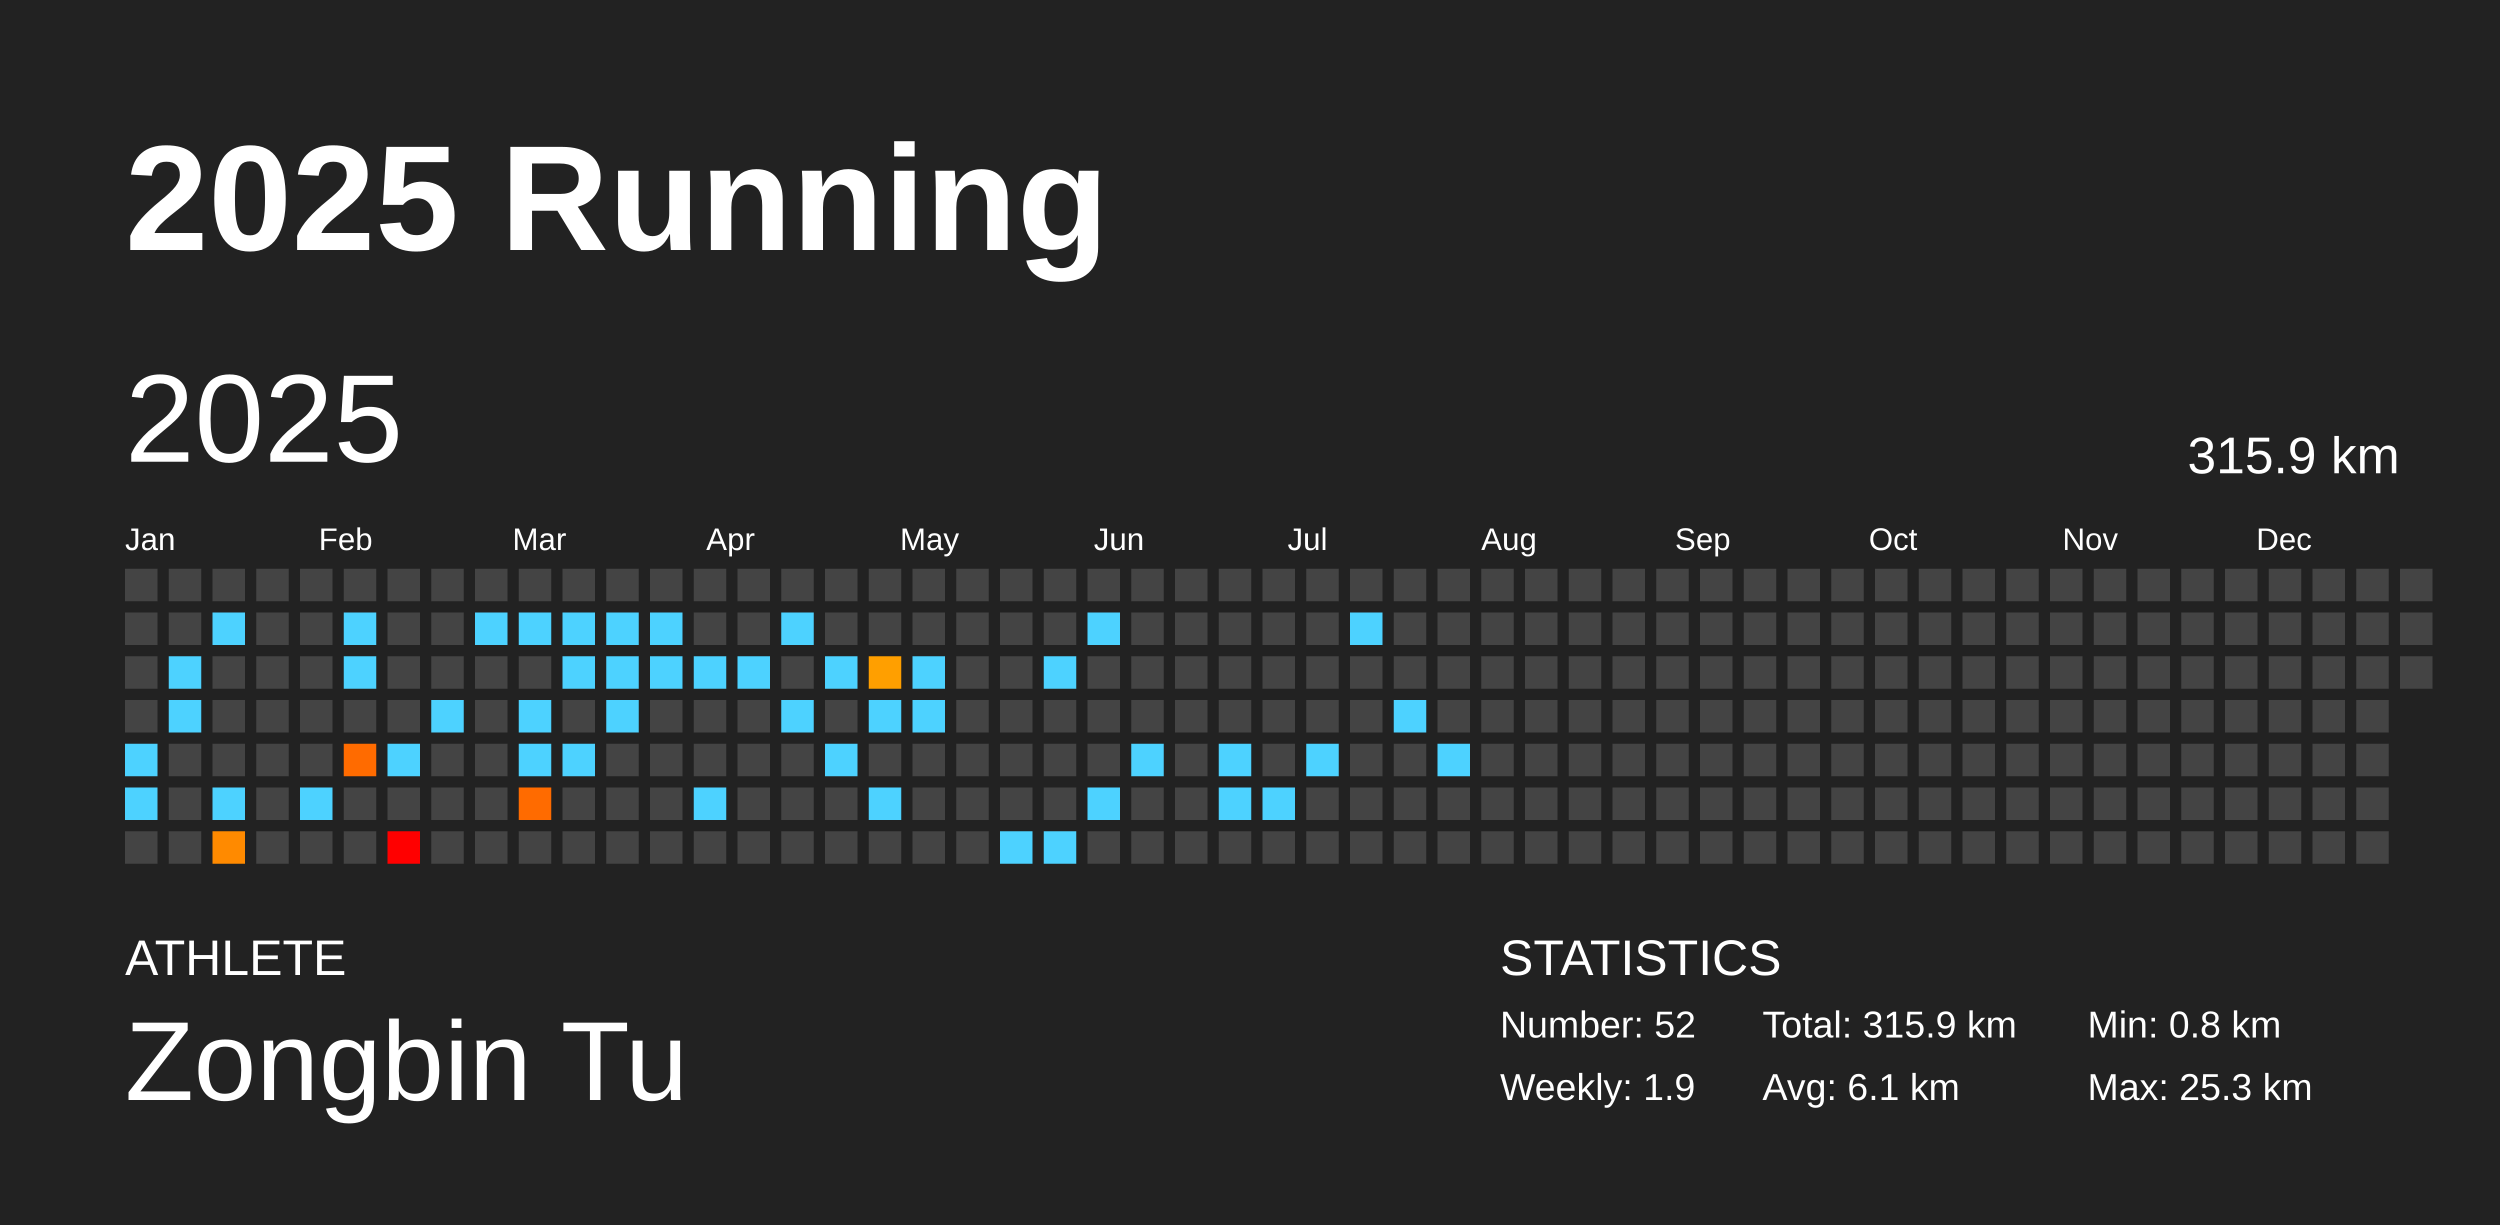
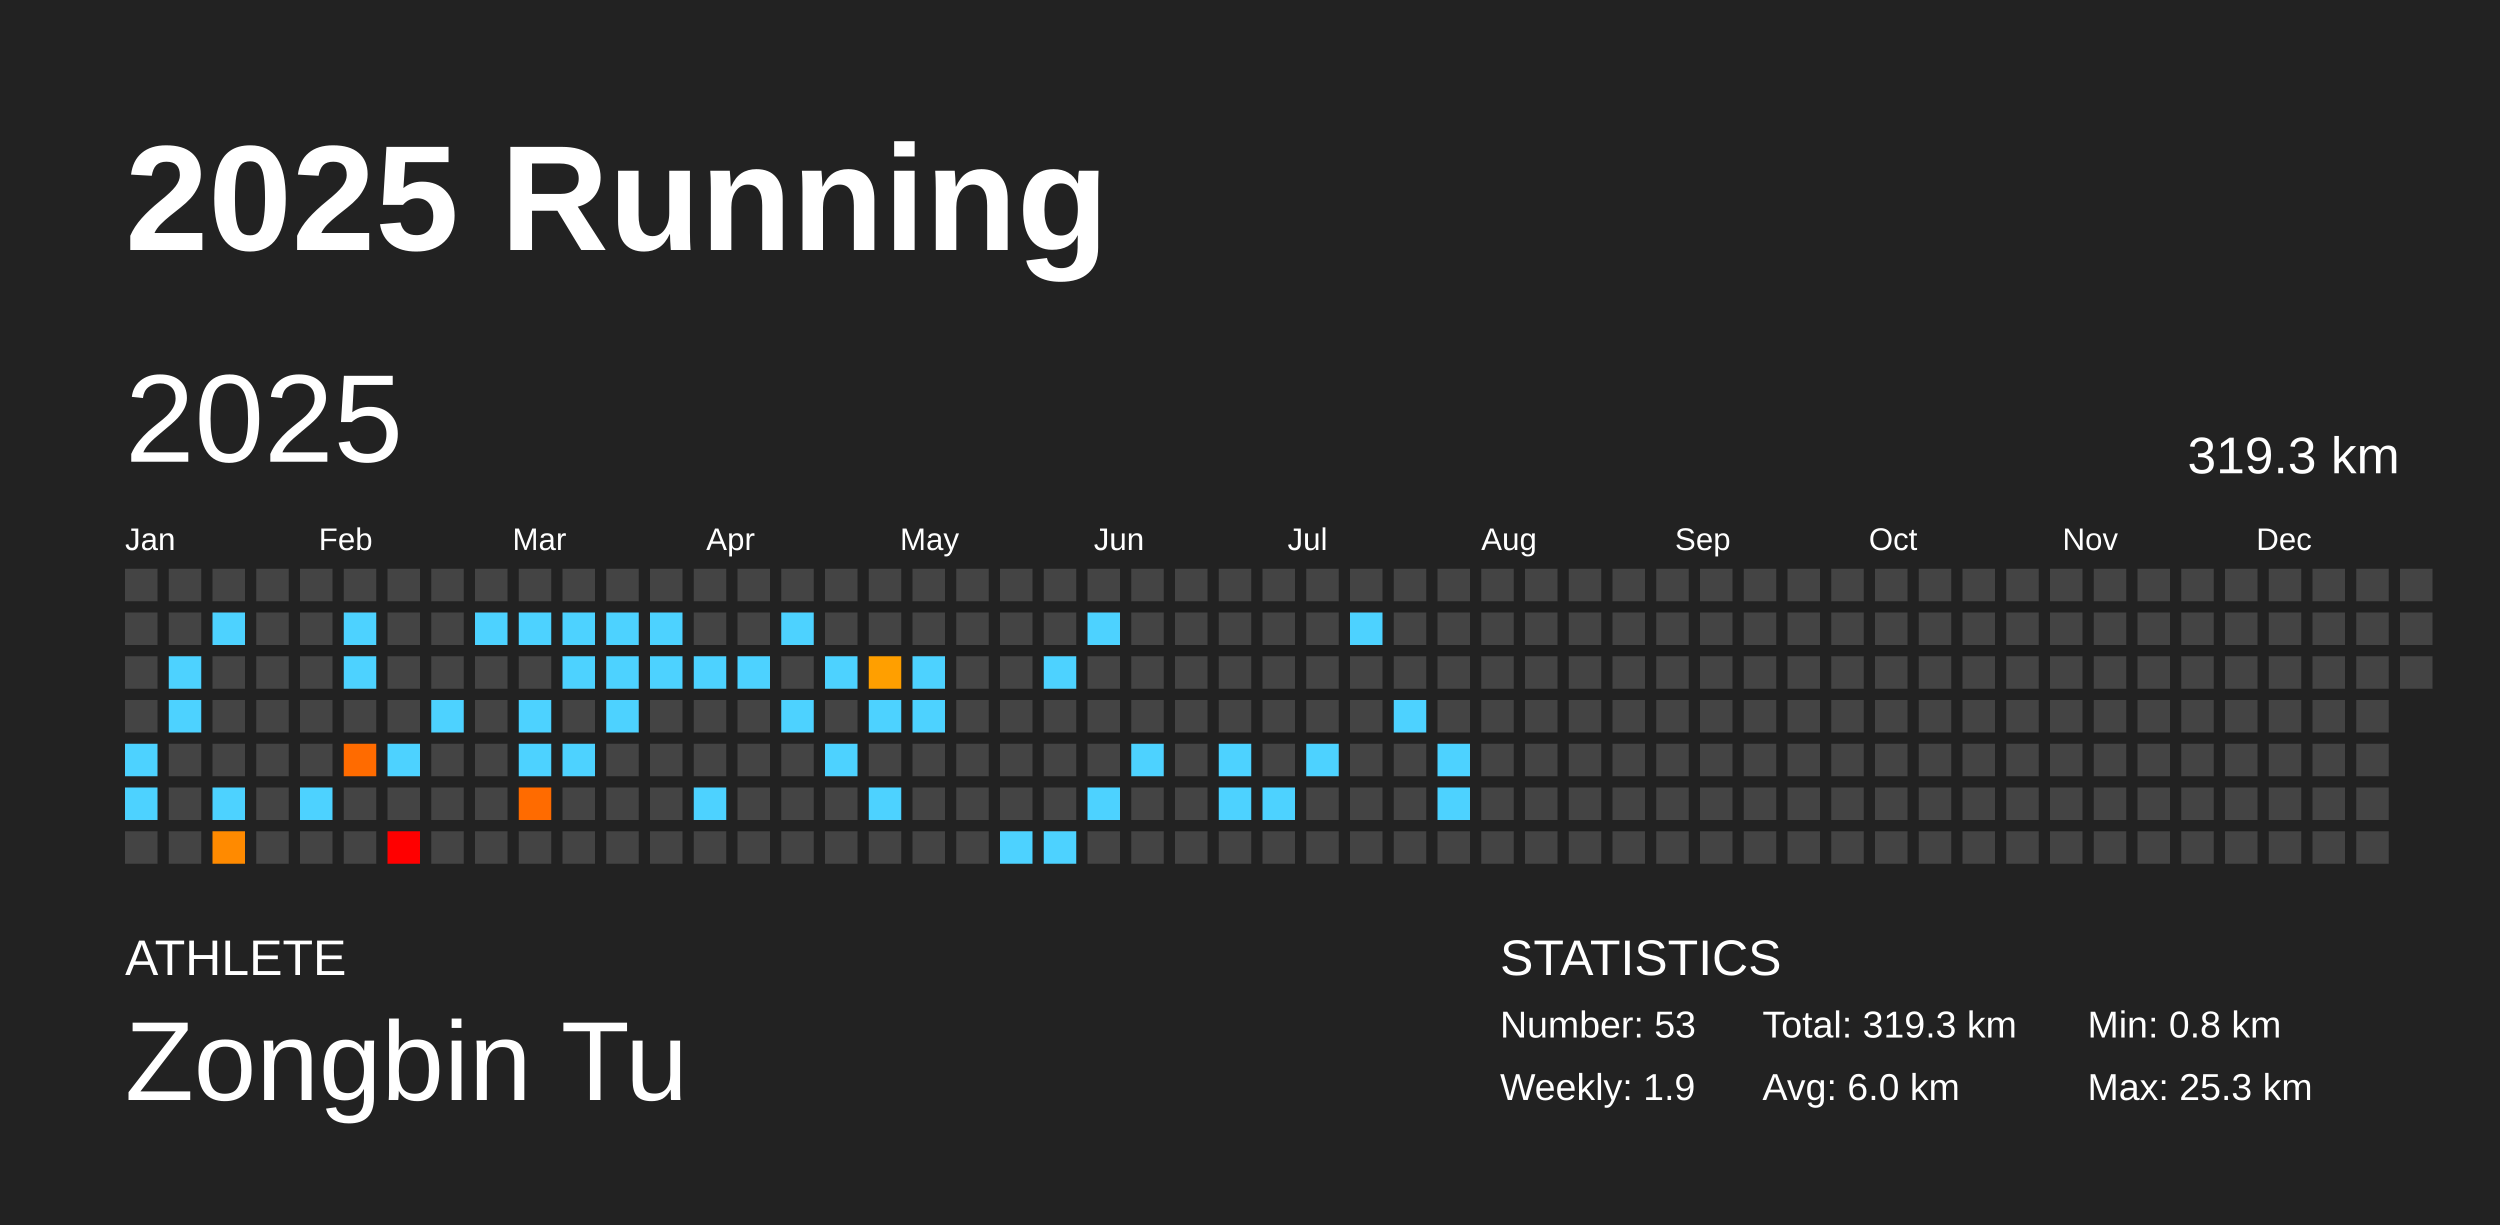
<svg xmlns="http://www.w3.org/2000/svg" baseProfile="full" height="98mm" version="1.1" viewBox="0,0,200,98" width="200mm">
  <defs />
  <rect fill="#222222" height="98" width="200" x="0" y="0" />
  <text fill="#FFFFFF" style="font-size:12px; font-family:Arial; font-weight:bold;" x="10" y="20">2025 Running</text>
  <text fill="#FFFFFF" style="font-size:4px; font-family:Arial" x="10" y="78">ATHLETE</text>
  <text fill="#FFFFFF" style="font-size:9px; font-family:Arial" x="10" y="88">Zongbin Tu</text>
  <text fill="#FFFFFF" style="font-size:4px; font-family:Arial" x="120" y="78">STATISTICS</text>
-   <text fill="#FFFFFF" style="font-size:3px; font-family:Arial" x="120" y="83">Number: 52</text>
+   <text fill="#FFFFFF" style="font-size:3px; font-family:Arial" x="120" y="83">Number: 53</text>
  <text fill="#FFFFFF" style="font-size:3px; font-family:Arial" x="120" y="88">Weekly: 1.9</text>
-   <text fill="#FFFFFF" style="font-size:3px; font-family:Arial" x="141" y="83">Total: 315.9 km</text>
-   <text fill="#FFFFFF" style="font-size:3px; font-family:Arial" x="141" y="88">Avg: 6.1 km</text>
+   <text fill="#FFFFFF" style="font-size:3px; font-family:Arial" x="141" y="83">Total: 319.3 km</text>
+   <text fill="#FFFFFF" style="font-size:3px; font-family:Arial" x="141" y="88">Avg: 6.0 km</text>
  <text fill="#FFFFFF" style="font-size:3px; font-family:Arial" x="167" y="83">Min: 0.8 km</text>
  <text fill="#FFFFFF" style="font-size:3px; font-family:Arial" x="167" y="88">Max: 25.3 km</text>
  <text dominant-baseline="hanging" fill="#FFFFFF" style="font-size:10.0px; font-family:Arial;" x="10" y="30">2025</text>
-   <text dominant-baseline="hanging" fill="#FFFFFF" style="font-size:4.125px; font-family:Arial;" x="175" y="35">315.9 km</text>
+   <text dominant-baseline="hanging" fill="#FFFFFF" style="font-size:4.125px; font-family:Arial;" x="175" y="35">319.3 km</text>
  <text fill="#FFFFFF" style="font-size:2.5px; font-family:Arial" x="10.0" y="44">Jan</text>
  <text fill="#FFFFFF" style="font-size:2.5px; font-family:Arial" x="25.5" y="44">Feb</text>
  <text fill="#FFFFFF" style="font-size:2.5px; font-family:Arial" x="41.0" y="44">Mar</text>
  <text fill="#FFFFFF" style="font-size:2.5px; font-family:Arial" x="56.5" y="44">Apr</text>
  <text fill="#FFFFFF" style="font-size:2.5px; font-family:Arial" x="72.0" y="44">May</text>
  <text fill="#FFFFFF" style="font-size:2.5px; font-family:Arial" x="87.5" y="44">Jun</text>
  <text fill="#FFFFFF" style="font-size:2.5px; font-family:Arial" x="103.0" y="44">Jul</text>
  <text fill="#FFFFFF" style="font-size:2.5px; font-family:Arial" x="118.5" y="44">Aug</text>
  <text fill="#FFFFFF" style="font-size:2.5px; font-family:Arial" x="134.0" y="44">Sep</text>
  <text fill="#FFFFFF" style="font-size:2.5px; font-family:Arial" x="149.5" y="44">Oct</text>
  <text fill="#FFFFFF" style="font-size:2.5px; font-family:Arial" x="165.0" y="44">Nov</text>
  <text fill="#FFFFFF" style="font-size:2.5px; font-family:Arial" x="180.5" y="44">Dec</text>
  <rect fill="#444444" height="2.6" width="2.6" x="10.0" y="45.5" />
  <rect fill="#444444" height="2.6" width="2.6" x="10.0" y="49.0" />
  <rect fill="#444444" height="2.6" width="2.6" x="10.0" y="52.5" />
  <rect fill="#444444" height="2.6" width="2.6" x="10.0" y="56.0" />
  <rect fill="#4dd2ff" height="2.6" width="2.6" x="10.0" y="59.5" />
  <rect fill="#4dd2ff" height="2.6" width="2.6" x="10.0" y="63.0" />
  <rect fill="#444444" height="2.6" width="2.6" x="10.0" y="66.5" />
  <rect fill="#444444" height="2.6" width="2.6" x="13.5" y="45.5" />
  <rect fill="#444444" height="2.6" width="2.6" x="13.5" y="49.0" />
  <rect fill="#4dd2ff" height="2.6" width="2.6" x="13.5" y="52.5" />
  <rect fill="#4dd2ff" height="2.6" width="2.6" x="13.5" y="56.0" />
  <rect fill="#444444" height="2.6" width="2.6" x="13.5" y="59.5" />
  <rect fill="#444444" height="2.6" width="2.6" x="13.5" y="63.0" />
  <rect fill="#444444" height="2.6" width="2.6" x="13.5" y="66.5" />
  <rect fill="#444444" height="2.6" width="2.6" x="17.0" y="45.5" />
  <rect fill="#4dd2ff" height="2.6" width="2.6" x="17.0" y="49.0" />
  <rect fill="#444444" height="2.6" width="2.6" x="17.0" y="52.5" />
  <rect fill="#444444" height="2.6" width="2.6" x="17.0" y="56.0" />
  <rect fill="#444444" height="2.6" width="2.6" x="17.0" y="59.5" />
  <rect fill="#4dd2ff" height="2.6" width="2.6" x="17.0" y="63.0" />
  <rect fill="#ff8a00" height="2.6" width="2.6" x="17.0" y="66.5" />
  <rect fill="#444444" height="2.6" width="2.6" x="20.5" y="45.5" />
  <rect fill="#444444" height="2.6" width="2.6" x="20.5" y="49.0" />
  <rect fill="#444444" height="2.6" width="2.6" x="20.5" y="52.5" />
  <rect fill="#444444" height="2.6" width="2.6" x="20.5" y="56.0" />
  <rect fill="#444444" height="2.6" width="2.6" x="20.5" y="59.5" />
  <rect fill="#444444" height="2.6" width="2.6" x="20.5" y="63.0" />
  <rect fill="#444444" height="2.6" width="2.6" x="20.5" y="66.5" />
  <rect fill="#444444" height="2.6" width="2.6" x="24.0" y="45.5" />
  <rect fill="#444444" height="2.6" width="2.6" x="24.0" y="49.0" />
  <rect fill="#444444" height="2.6" width="2.6" x="24.0" y="52.5" />
  <rect fill="#444444" height="2.6" width="2.6" x="24.0" y="56.0" />
  <rect fill="#444444" height="2.6" width="2.6" x="24.0" y="59.5" />
  <rect fill="#4dd2ff" height="2.6" width="2.6" x="24.0" y="63.0" />
  <rect fill="#444444" height="2.6" width="2.6" x="24.0" y="66.5" />
  <rect fill="#444444" height="2.6" width="2.6" x="27.5" y="45.5" />
  <rect fill="#4dd2ff" height="2.6" width="2.6" x="27.5" y="49.0" />
  <rect fill="#4dd2ff" height="2.6" width="2.6" x="27.5" y="52.5" />
  <rect fill="#444444" height="2.6" width="2.6" x="27.5" y="56.0" />
  <rect fill="#ff6b00" height="2.6" width="2.6" x="27.5" y="59.5" />
  <rect fill="#444444" height="2.6" width="2.6" x="27.5" y="63.0" />
  <rect fill="#444444" height="2.6" width="2.6" x="27.5" y="66.5" />
  <rect fill="#444444" height="2.6" width="2.6" x="31.0" y="45.5" />
  <rect fill="#444444" height="2.6" width="2.6" x="31.0" y="49.0" />
  <rect fill="#444444" height="2.6" width="2.6" x="31.0" y="52.5" />
  <rect fill="#444444" height="2.6" width="2.6" x="31.0" y="56.0" />
  <rect fill="#4dd2ff" height="2.6" width="2.6" x="31.0" y="59.5" />
  <rect fill="#444444" height="2.6" width="2.6" x="31.0" y="63.0" />
  <rect fill="red" height="2.6" width="2.6" x="31.0" y="66.5" />
  <rect fill="#444444" height="2.6" width="2.6" x="34.5" y="45.5" />
  <rect fill="#444444" height="2.6" width="2.6" x="34.5" y="49.0" />
  <rect fill="#444444" height="2.6" width="2.6" x="34.5" y="52.5" />
  <rect fill="#4dd2ff" height="2.6" width="2.6" x="34.5" y="56.0" />
  <rect fill="#444444" height="2.6" width="2.6" x="34.5" y="59.5" />
  <rect fill="#444444" height="2.6" width="2.6" x="34.5" y="63.0" />
  <rect fill="#444444" height="2.6" width="2.6" x="34.5" y="66.5" />
  <rect fill="#444444" height="2.6" width="2.6" x="38.0" y="45.5" />
  <rect fill="#4dd2ff" height="2.6" width="2.6" x="38.0" y="49.0" />
  <rect fill="#444444" height="2.6" width="2.6" x="38.0" y="52.5" />
  <rect fill="#444444" height="2.6" width="2.6" x="38.0" y="56.0" />
  <rect fill="#444444" height="2.6" width="2.6" x="38.0" y="59.5" />
  <rect fill="#444444" height="2.6" width="2.6" x="38.0" y="63.0" />
  <rect fill="#444444" height="2.6" width="2.6" x="38.0" y="66.5" />
  <rect fill="#444444" height="2.6" width="2.6" x="41.5" y="45.5" />
  <rect fill="#4dd2ff" height="2.6" width="2.6" x="41.5" y="49.0" />
  <rect fill="#444444" height="2.6" width="2.6" x="41.5" y="52.5" />
  <rect fill="#4dd2ff" height="2.6" width="2.6" x="41.5" y="56.0" />
  <rect fill="#4dd2ff" height="2.6" width="2.6" x="41.5" y="59.5" />
  <rect fill="#ff6b00" height="2.6" width="2.6" x="41.5" y="63.0" />
  <rect fill="#444444" height="2.6" width="2.6" x="41.5" y="66.5" />
  <rect fill="#444444" height="2.6" width="2.6" x="45.0" y="45.5" />
  <rect fill="#4dd2ff" height="2.6" width="2.6" x="45.0" y="49.0" />
  <rect fill="#4dd2ff" height="2.6" width="2.6" x="45.0" y="52.5" />
  <rect fill="#444444" height="2.6" width="2.6" x="45.0" y="56.0" />
  <rect fill="#4dd2ff" height="2.6" width="2.6" x="45.0" y="59.5" />
  <rect fill="#444444" height="2.6" width="2.6" x="45.0" y="63.0" />
  <rect fill="#444444" height="2.6" width="2.6" x="45.0" y="66.5" />
  <rect fill="#444444" height="2.6" width="2.6" x="48.5" y="45.5" />
  <rect fill="#4dd2ff" height="2.6" width="2.6" x="48.5" y="49.0" />
  <rect fill="#4dd2ff" height="2.6" width="2.6" x="48.5" y="52.5" />
  <rect fill="#4dd2ff" height="2.6" width="2.6" x="48.5" y="56.0" />
  <rect fill="#444444" height="2.6" width="2.6" x="48.5" y="59.5" />
  <rect fill="#444444" height="2.6" width="2.6" x="48.5" y="63.0" />
  <rect fill="#444444" height="2.6" width="2.6" x="48.5" y="66.5" />
  <rect fill="#444444" height="2.6" width="2.6" x="52.0" y="45.5" />
  <rect fill="#4dd2ff" height="2.6" width="2.6" x="52.0" y="49.0" />
  <rect fill="#4dd2ff" height="2.6" width="2.6" x="52.0" y="52.5" />
  <rect fill="#444444" height="2.6" width="2.6" x="52.0" y="56.0" />
  <rect fill="#444444" height="2.6" width="2.6" x="52.0" y="59.5" />
  <rect fill="#444444" height="2.6" width="2.6" x="52.0" y="63.0" />
  <rect fill="#444444" height="2.6" width="2.6" x="52.0" y="66.5" />
  <rect fill="#444444" height="2.6" width="2.6" x="55.5" y="45.5" />
  <rect fill="#444444" height="2.6" width="2.6" x="55.5" y="49.0" />
  <rect fill="#4dd2ff" height="2.6" width="2.6" x="55.5" y="52.5" />
  <rect fill="#444444" height="2.6" width="2.6" x="55.5" y="56.0" />
  <rect fill="#444444" height="2.6" width="2.6" x="55.5" y="59.5" />
  <rect fill="#4dd2ff" height="2.6" width="2.6" x="55.5" y="63.0" />
  <rect fill="#444444" height="2.6" width="2.6" x="55.5" y="66.5" />
  <rect fill="#444444" height="2.6" width="2.6" x="59.0" y="45.5" />
  <rect fill="#444444" height="2.6" width="2.6" x="59.0" y="49.0" />
  <rect fill="#4dd2ff" height="2.6" width="2.6" x="59.0" y="52.5" />
  <rect fill="#444444" height="2.6" width="2.6" x="59.0" y="56.0" />
  <rect fill="#444444" height="2.6" width="2.6" x="59.0" y="59.5" />
  <rect fill="#444444" height="2.6" width="2.6" x="59.0" y="63.0" />
  <rect fill="#444444" height="2.6" width="2.6" x="59.0" y="66.5" />
  <rect fill="#444444" height="2.6" width="2.6" x="62.5" y="45.5" />
  <rect fill="#4dd2ff" height="2.6" width="2.6" x="62.5" y="49.0" />
  <rect fill="#444444" height="2.6" width="2.6" x="62.5" y="52.5" />
  <rect fill="#4dd2ff" height="2.6" width="2.6" x="62.5" y="56.0" />
  <rect fill="#444444" height="2.6" width="2.6" x="62.5" y="59.5" />
  <rect fill="#444444" height="2.6" width="2.6" x="62.5" y="63.0" />
  <rect fill="#444444" height="2.6" width="2.6" x="62.5" y="66.5" />
  <rect fill="#444444" height="2.6" width="2.6" x="66.0" y="45.5" />
  <rect fill="#444444" height="2.6" width="2.6" x="66.0" y="49.0" />
  <rect fill="#4dd2ff" height="2.6" width="2.6" x="66.0" y="52.5" />
  <rect fill="#444444" height="2.6" width="2.6" x="66.0" y="56.0" />
  <rect fill="#4dd2ff" height="2.6" width="2.6" x="66.0" y="59.5" />
  <rect fill="#444444" height="2.6" width="2.6" x="66.0" y="63.0" />
  <rect fill="#444444" height="2.6" width="2.6" x="66.0" y="66.5" />
  <rect fill="#444444" height="2.6" width="2.6" x="69.5" y="45.5" />
  <rect fill="#444444" height="2.6" width="2.6" x="69.5" y="49.0" />
  <rect fill="#ff9f00" height="2.6" width="2.6" x="69.5" y="52.5" />
  <rect fill="#4dd2ff" height="2.6" width="2.6" x="69.5" y="56.0" />
  <rect fill="#444444" height="2.6" width="2.6" x="69.5" y="59.5" />
  <rect fill="#4dd2ff" height="2.6" width="2.6" x="69.5" y="63.0" />
  <rect fill="#444444" height="2.6" width="2.6" x="69.5" y="66.5" />
  <rect fill="#444444" height="2.6" width="2.6" x="73.0" y="45.5" />
  <rect fill="#444444" height="2.6" width="2.6" x="73.0" y="49.0" />
  <rect fill="#4dd2ff" height="2.6" width="2.6" x="73.0" y="52.5" />
  <rect fill="#4dd2ff" height="2.6" width="2.6" x="73.0" y="56.0" />
  <rect fill="#444444" height="2.6" width="2.6" x="73.0" y="59.5" />
  <rect fill="#444444" height="2.6" width="2.6" x="73.0" y="63.0" />
  <rect fill="#444444" height="2.6" width="2.6" x="73.0" y="66.5" />
  <rect fill="#444444" height="2.6" width="2.6" x="76.5" y="45.5" />
  <rect fill="#444444" height="2.6" width="2.6" x="76.5" y="49.0" />
  <rect fill="#444444" height="2.6" width="2.6" x="76.5" y="52.5" />
  <rect fill="#444444" height="2.6" width="2.6" x="76.5" y="56.0" />
  <rect fill="#444444" height="2.6" width="2.6" x="76.5" y="59.5" />
  <rect fill="#444444" height="2.6" width="2.6" x="76.5" y="63.0" />
  <rect fill="#444444" height="2.6" width="2.6" x="76.5" y="66.5" />
  <rect fill="#444444" height="2.6" width="2.6" x="80.0" y="45.5" />
  <rect fill="#444444" height="2.6" width="2.6" x="80.0" y="49.0" />
  <rect fill="#444444" height="2.6" width="2.6" x="80.0" y="52.5" />
  <rect fill="#444444" height="2.6" width="2.6" x="80.0" y="56.0" />
  <rect fill="#444444" height="2.6" width="2.6" x="80.0" y="59.5" />
  <rect fill="#444444" height="2.6" width="2.6" x="80.0" y="63.0" />
  <rect fill="#4dd2ff" height="2.6" width="2.6" x="80.0" y="66.5" />
  <rect fill="#444444" height="2.6" width="2.6" x="83.5" y="45.5" />
  <rect fill="#444444" height="2.6" width="2.6" x="83.5" y="49.0" />
  <rect fill="#4dd2ff" height="2.6" width="2.6" x="83.5" y="52.5" />
  <rect fill="#444444" height="2.6" width="2.6" x="83.5" y="56.0" />
  <rect fill="#444444" height="2.6" width="2.6" x="83.5" y="59.5" />
  <rect fill="#444444" height="2.6" width="2.6" x="83.5" y="63.0" />
  <rect fill="#4dd2ff" height="2.6" width="2.6" x="83.5" y="66.5" />
  <rect fill="#444444" height="2.6" width="2.6" x="87.0" y="45.5" />
  <rect fill="#4dd2ff" height="2.6" width="2.6" x="87.0" y="49.0" />
  <rect fill="#444444" height="2.6" width="2.6" x="87.0" y="52.5" />
  <rect fill="#444444" height="2.6" width="2.6" x="87.0" y="56.0" />
  <rect fill="#444444" height="2.6" width="2.6" x="87.0" y="59.5" />
  <rect fill="#4dd2ff" height="2.6" width="2.6" x="87.0" y="63.0" />
  <rect fill="#444444" height="2.6" width="2.6" x="87.0" y="66.5" />
  <rect fill="#444444" height="2.6" width="2.6" x="90.5" y="45.5" />
  <rect fill="#444444" height="2.6" width="2.6" x="90.5" y="49.0" />
  <rect fill="#444444" height="2.6" width="2.6" x="90.5" y="52.5" />
  <rect fill="#444444" height="2.6" width="2.6" x="90.5" y="56.0" />
  <rect fill="#4dd2ff" height="2.6" width="2.6" x="90.5" y="59.5" />
  <rect fill="#444444" height="2.6" width="2.6" x="90.5" y="63.0" />
  <rect fill="#444444" height="2.6" width="2.6" x="90.5" y="66.5" />
  <rect fill="#444444" height="2.6" width="2.6" x="94.0" y="45.5" />
  <rect fill="#444444" height="2.6" width="2.6" x="94.0" y="49.0" />
  <rect fill="#444444" height="2.6" width="2.6" x="94.0" y="52.5" />
  <rect fill="#444444" height="2.6" width="2.6" x="94.0" y="56.0" />
  <rect fill="#444444" height="2.6" width="2.6" x="94.0" y="59.5" />
  <rect fill="#444444" height="2.6" width="2.6" x="94.0" y="63.0" />
  <rect fill="#444444" height="2.6" width="2.6" x="94.0" y="66.5" />
  <rect fill="#444444" height="2.6" width="2.6" x="97.5" y="45.5" />
  <rect fill="#444444" height="2.6" width="2.6" x="97.5" y="49.0" />
  <rect fill="#444444" height="2.6" width="2.6" x="97.5" y="52.5" />
  <rect fill="#444444" height="2.6" width="2.6" x="97.5" y="56.0" />
  <rect fill="#4dd2ff" height="2.6" width="2.6" x="97.5" y="59.5" />
  <rect fill="#4dd2ff" height="2.6" width="2.6" x="97.5" y="63.0" />
  <rect fill="#444444" height="2.6" width="2.6" x="97.5" y="66.5" />
  <rect fill="#444444" height="2.6" width="2.6" x="101.0" y="45.5" />
  <rect fill="#444444" height="2.6" width="2.6" x="101.0" y="49.0" />
  <rect fill="#444444" height="2.6" width="2.6" x="101.0" y="52.5" />
  <rect fill="#444444" height="2.6" width="2.6" x="101.0" y="56.0" />
  <rect fill="#444444" height="2.6" width="2.6" x="101.0" y="59.5" />
  <rect fill="#4dd2ff" height="2.6" width="2.6" x="101.0" y="63.0" />
  <rect fill="#444444" height="2.6" width="2.6" x="101.0" y="66.5" />
  <rect fill="#444444" height="2.6" width="2.6" x="104.5" y="45.5" />
  <rect fill="#444444" height="2.6" width="2.6" x="104.5" y="49.0" />
  <rect fill="#444444" height="2.6" width="2.6" x="104.5" y="52.5" />
  <rect fill="#444444" height="2.6" width="2.6" x="104.5" y="56.0" />
  <rect fill="#4dd2ff" height="2.6" width="2.6" x="104.5" y="59.5" />
  <rect fill="#444444" height="2.6" width="2.6" x="104.5" y="63.0" />
  <rect fill="#444444" height="2.6" width="2.6" x="104.5" y="66.5" />
  <rect fill="#444444" height="2.6" width="2.6" x="108.0" y="45.5" />
  <rect fill="#4dd2ff" height="2.6" width="2.6" x="108.0" y="49.0" />
  <rect fill="#444444" height="2.6" width="2.6" x="108.0" y="52.5" />
  <rect fill="#444444" height="2.6" width="2.6" x="108.0" y="56.0" />
  <rect fill="#444444" height="2.6" width="2.6" x="108.0" y="59.5" />
  <rect fill="#444444" height="2.6" width="2.6" x="108.0" y="63.0" />
  <rect fill="#444444" height="2.6" width="2.6" x="108.0" y="66.5" />
  <rect fill="#444444" height="2.6" width="2.6" x="111.5" y="45.5" />
  <rect fill="#444444" height="2.6" width="2.6" x="111.5" y="49.0" />
  <rect fill="#444444" height="2.6" width="2.6" x="111.5" y="52.5" />
  <rect fill="#4dd2ff" height="2.6" width="2.6" x="111.5" y="56.0" />
  <rect fill="#444444" height="2.6" width="2.6" x="111.5" y="59.5" />
  <rect fill="#444444" height="2.6" width="2.6" x="111.5" y="63.0" />
  <rect fill="#444444" height="2.6" width="2.6" x="111.5" y="66.5" />
  <rect fill="#444444" height="2.6" width="2.6" x="115.0" y="45.5" />
  <rect fill="#444444" height="2.6" width="2.6" x="115.0" y="49.0" />
  <rect fill="#444444" height="2.6" width="2.6" x="115.0" y="52.5" />
  <rect fill="#444444" height="2.6" width="2.6" x="115.0" y="56.0" />
  <rect fill="#4dd2ff" height="2.6" width="2.6" x="115.0" y="59.5" />
-   <rect fill="#444444" height="2.6" width="2.6" x="115.0" y="63.0" />
+   <rect fill="#4dd2ff" height="2.6" width="2.6" x="115.0" y="63.0" />
  <rect fill="#444444" height="2.6" width="2.6" x="115.0" y="66.5" />
  <rect fill="#444444" height="2.6" width="2.6" x="118.5" y="45.5" />
  <rect fill="#444444" height="2.6" width="2.6" x="118.5" y="49.0" />
  <rect fill="#444444" height="2.6" width="2.6" x="118.5" y="52.5" />
  <rect fill="#444444" height="2.6" width="2.6" x="118.5" y="56.0" />
  <rect fill="#444444" height="2.6" width="2.6" x="118.5" y="59.5" />
  <rect fill="#444444" height="2.6" width="2.6" x="118.5" y="63.0" />
  <rect fill="#444444" height="2.6" width="2.6" x="118.5" y="66.5" />
  <rect fill="#444444" height="2.6" width="2.6" x="122.0" y="45.5" />
  <rect fill="#444444" height="2.6" width="2.6" x="122.0" y="49.0" />
  <rect fill="#444444" height="2.6" width="2.6" x="122.0" y="52.5" />
  <rect fill="#444444" height="2.6" width="2.6" x="122.0" y="56.0" />
  <rect fill="#444444" height="2.6" width="2.6" x="122.0" y="59.5" />
  <rect fill="#444444" height="2.6" width="2.6" x="122.0" y="63.0" />
  <rect fill="#444444" height="2.6" width="2.6" x="122.0" y="66.5" />
  <rect fill="#444444" height="2.6" width="2.6" x="125.5" y="45.5" />
  <rect fill="#444444" height="2.6" width="2.6" x="125.5" y="49.0" />
  <rect fill="#444444" height="2.6" width="2.6" x="125.5" y="52.5" />
  <rect fill="#444444" height="2.6" width="2.6" x="125.5" y="56.0" />
  <rect fill="#444444" height="2.6" width="2.6" x="125.5" y="59.5" />
  <rect fill="#444444" height="2.6" width="2.6" x="125.5" y="63.0" />
  <rect fill="#444444" height="2.6" width="2.6" x="125.5" y="66.5" />
  <rect fill="#444444" height="2.6" width="2.6" x="129.0" y="45.5" />
  <rect fill="#444444" height="2.6" width="2.6" x="129.0" y="49.0" />
  <rect fill="#444444" height="2.6" width="2.6" x="129.0" y="52.5" />
  <rect fill="#444444" height="2.6" width="2.6" x="129.0" y="56.0" />
  <rect fill="#444444" height="2.6" width="2.6" x="129.0" y="59.5" />
  <rect fill="#444444" height="2.6" width="2.6" x="129.0" y="63.0" />
  <rect fill="#444444" height="2.6" width="2.6" x="129.0" y="66.5" />
  <rect fill="#444444" height="2.6" width="2.6" x="132.5" y="45.5" />
  <rect fill="#444444" height="2.6" width="2.6" x="132.5" y="49.0" />
  <rect fill="#444444" height="2.6" width="2.6" x="132.5" y="52.5" />
  <rect fill="#444444" height="2.6" width="2.6" x="132.5" y="56.0" />
  <rect fill="#444444" height="2.6" width="2.6" x="132.5" y="59.5" />
  <rect fill="#444444" height="2.6" width="2.6" x="132.5" y="63.0" />
  <rect fill="#444444" height="2.6" width="2.6" x="132.5" y="66.5" />
  <rect fill="#444444" height="2.6" width="2.6" x="136.0" y="45.5" />
  <rect fill="#444444" height="2.6" width="2.6" x="136.0" y="49.0" />
  <rect fill="#444444" height="2.6" width="2.6" x="136.0" y="52.5" />
  <rect fill="#444444" height="2.6" width="2.6" x="136.0" y="56.0" />
  <rect fill="#444444" height="2.6" width="2.6" x="136.0" y="59.5" />
  <rect fill="#444444" height="2.6" width="2.6" x="136.0" y="63.0" />
  <rect fill="#444444" height="2.6" width="2.6" x="136.0" y="66.5" />
  <rect fill="#444444" height="2.6" width="2.6" x="139.5" y="45.5" />
  <rect fill="#444444" height="2.6" width="2.6" x="139.5" y="49.0" />
  <rect fill="#444444" height="2.6" width="2.6" x="139.5" y="52.5" />
  <rect fill="#444444" height="2.6" width="2.6" x="139.5" y="56.0" />
  <rect fill="#444444" height="2.6" width="2.6" x="139.5" y="59.5" />
  <rect fill="#444444" height="2.6" width="2.6" x="139.5" y="63.0" />
  <rect fill="#444444" height="2.6" width="2.6" x="139.5" y="66.5" />
  <rect fill="#444444" height="2.6" width="2.6" x="143.0" y="45.5" />
  <rect fill="#444444" height="2.6" width="2.6" x="143.0" y="49.0" />
  <rect fill="#444444" height="2.6" width="2.6" x="143.0" y="52.5" />
  <rect fill="#444444" height="2.6" width="2.6" x="143.0" y="56.0" />
  <rect fill="#444444" height="2.6" width="2.6" x="143.0" y="59.5" />
  <rect fill="#444444" height="2.6" width="2.6" x="143.0" y="63.0" />
  <rect fill="#444444" height="2.6" width="2.6" x="143.0" y="66.5" />
  <rect fill="#444444" height="2.6" width="2.6" x="146.5" y="45.5" />
  <rect fill="#444444" height="2.6" width="2.6" x="146.5" y="49.0" />
  <rect fill="#444444" height="2.6" width="2.6" x="146.5" y="52.5" />
  <rect fill="#444444" height="2.6" width="2.6" x="146.5" y="56.0" />
  <rect fill="#444444" height="2.6" width="2.6" x="146.5" y="59.5" />
  <rect fill="#444444" height="2.6" width="2.6" x="146.5" y="63.0" />
  <rect fill="#444444" height="2.6" width="2.6" x="146.5" y="66.5" />
  <rect fill="#444444" height="2.6" width="2.6" x="150.0" y="45.5" />
  <rect fill="#444444" height="2.6" width="2.6" x="150.0" y="49.0" />
  <rect fill="#444444" height="2.6" width="2.6" x="150.0" y="52.5" />
  <rect fill="#444444" height="2.6" width="2.6" x="150.0" y="56.0" />
  <rect fill="#444444" height="2.6" width="2.6" x="150.0" y="59.5" />
  <rect fill="#444444" height="2.6" width="2.6" x="150.0" y="63.0" />
  <rect fill="#444444" height="2.6" width="2.6" x="150.0" y="66.5" />
  <rect fill="#444444" height="2.6" width="2.6" x="153.5" y="45.5" />
  <rect fill="#444444" height="2.6" width="2.6" x="153.5" y="49.0" />
  <rect fill="#444444" height="2.6" width="2.6" x="153.5" y="52.5" />
  <rect fill="#444444" height="2.6" width="2.6" x="153.5" y="56.0" />
  <rect fill="#444444" height="2.6" width="2.6" x="153.5" y="59.5" />
  <rect fill="#444444" height="2.6" width="2.6" x="153.5" y="63.0" />
  <rect fill="#444444" height="2.6" width="2.6" x="153.5" y="66.5" />
  <rect fill="#444444" height="2.6" width="2.6" x="157.0" y="45.5" />
  <rect fill="#444444" height="2.6" width="2.6" x="157.0" y="49.0" />
  <rect fill="#444444" height="2.6" width="2.6" x="157.0" y="52.5" />
  <rect fill="#444444" height="2.6" width="2.6" x="157.0" y="56.0" />
  <rect fill="#444444" height="2.6" width="2.6" x="157.0" y="59.5" />
  <rect fill="#444444" height="2.6" width="2.6" x="157.0" y="63.0" />
  <rect fill="#444444" height="2.6" width="2.6" x="157.0" y="66.5" />
  <rect fill="#444444" height="2.6" width="2.6" x="160.5" y="45.5" />
  <rect fill="#444444" height="2.6" width="2.6" x="160.5" y="49.0" />
  <rect fill="#444444" height="2.6" width="2.6" x="160.5" y="52.5" />
  <rect fill="#444444" height="2.6" width="2.6" x="160.5" y="56.0" />
  <rect fill="#444444" height="2.6" width="2.6" x="160.5" y="59.5" />
  <rect fill="#444444" height="2.6" width="2.6" x="160.5" y="63.0" />
  <rect fill="#444444" height="2.6" width="2.6" x="160.5" y="66.5" />
  <rect fill="#444444" height="2.6" width="2.6" x="164.0" y="45.5" />
  <rect fill="#444444" height="2.6" width="2.6" x="164.0" y="49.0" />
  <rect fill="#444444" height="2.6" width="2.6" x="164.0" y="52.5" />
  <rect fill="#444444" height="2.6" width="2.6" x="164.0" y="56.0" />
  <rect fill="#444444" height="2.6" width="2.6" x="164.0" y="59.5" />
  <rect fill="#444444" height="2.6" width="2.6" x="164.0" y="63.0" />
  <rect fill="#444444" height="2.6" width="2.6" x="164.0" y="66.5" />
  <rect fill="#444444" height="2.6" width="2.6" x="167.5" y="45.5" />
  <rect fill="#444444" height="2.6" width="2.6" x="167.5" y="49.0" />
  <rect fill="#444444" height="2.6" width="2.6" x="167.5" y="52.5" />
  <rect fill="#444444" height="2.6" width="2.6" x="167.5" y="56.0" />
  <rect fill="#444444" height="2.6" width="2.6" x="167.5" y="59.5" />
  <rect fill="#444444" height="2.6" width="2.6" x="167.5" y="63.0" />
  <rect fill="#444444" height="2.6" width="2.6" x="167.5" y="66.5" />
  <rect fill="#444444" height="2.6" width="2.6" x="171.0" y="45.5" />
  <rect fill="#444444" height="2.6" width="2.6" x="171.0" y="49.0" />
  <rect fill="#444444" height="2.6" width="2.6" x="171.0" y="52.5" />
  <rect fill="#444444" height="2.6" width="2.6" x="171.0" y="56.0" />
  <rect fill="#444444" height="2.6" width="2.6" x="171.0" y="59.5" />
  <rect fill="#444444" height="2.6" width="2.6" x="171.0" y="63.0" />
  <rect fill="#444444" height="2.6" width="2.6" x="171.0" y="66.5" />
  <rect fill="#444444" height="2.6" width="2.6" x="174.5" y="45.5" />
  <rect fill="#444444" height="2.6" width="2.6" x="174.5" y="49.0" />
  <rect fill="#444444" height="2.6" width="2.6" x="174.5" y="52.5" />
  <rect fill="#444444" height="2.6" width="2.6" x="174.5" y="56.0" />
  <rect fill="#444444" height="2.6" width="2.6" x="174.5" y="59.5" />
  <rect fill="#444444" height="2.6" width="2.6" x="174.5" y="63.0" />
  <rect fill="#444444" height="2.6" width="2.6" x="174.5" y="66.5" />
  <rect fill="#444444" height="2.6" width="2.6" x="178.0" y="45.5" />
  <rect fill="#444444" height="2.6" width="2.6" x="178.0" y="49.0" />
  <rect fill="#444444" height="2.6" width="2.6" x="178.0" y="52.5" />
  <rect fill="#444444" height="2.6" width="2.6" x="178.0" y="56.0" />
  <rect fill="#444444" height="2.6" width="2.6" x="178.0" y="59.5" />
  <rect fill="#444444" height="2.6" width="2.6" x="178.0" y="63.0" />
  <rect fill="#444444" height="2.6" width="2.6" x="178.0" y="66.5" />
  <rect fill="#444444" height="2.6" width="2.6" x="181.5" y="45.5" />
  <rect fill="#444444" height="2.6" width="2.6" x="181.5" y="49.0" />
  <rect fill="#444444" height="2.6" width="2.6" x="181.5" y="52.5" />
  <rect fill="#444444" height="2.6" width="2.6" x="181.5" y="56.0" />
  <rect fill="#444444" height="2.6" width="2.6" x="181.5" y="59.5" />
  <rect fill="#444444" height="2.6" width="2.6" x="181.5" y="63.0" />
  <rect fill="#444444" height="2.6" width="2.6" x="181.5" y="66.5" />
  <rect fill="#444444" height="2.6" width="2.6" x="185.0" y="45.5" />
  <rect fill="#444444" height="2.6" width="2.6" x="185.0" y="49.0" />
  <rect fill="#444444" height="2.6" width="2.6" x="185.0" y="52.5" />
  <rect fill="#444444" height="2.6" width="2.6" x="185.0" y="56.0" />
  <rect fill="#444444" height="2.6" width="2.6" x="185.0" y="59.5" />
  <rect fill="#444444" height="2.6" width="2.6" x="185.0" y="63.0" />
  <rect fill="#444444" height="2.6" width="2.6" x="185.0" y="66.5" />
  <rect fill="#444444" height="2.6" width="2.6" x="188.5" y="45.5" />
  <rect fill="#444444" height="2.6" width="2.6" x="188.5" y="49.0" />
  <rect fill="#444444" height="2.6" width="2.6" x="188.5" y="52.5" />
  <rect fill="#444444" height="2.6" width="2.6" x="188.5" y="56.0" />
  <rect fill="#444444" height="2.6" width="2.6" x="188.5" y="59.5" />
  <rect fill="#444444" height="2.6" width="2.6" x="188.5" y="63.0" />
  <rect fill="#444444" height="2.6" width="2.6" x="188.5" y="66.5" />
  <rect fill="#444444" height="2.6" width="2.6" x="192.0" y="45.5" />
  <rect fill="#444444" height="2.6" width="2.6" x="192.0" y="49.0" />
  <rect fill="#444444" height="2.6" width="2.6" x="192.0" y="52.5" />
</svg>
